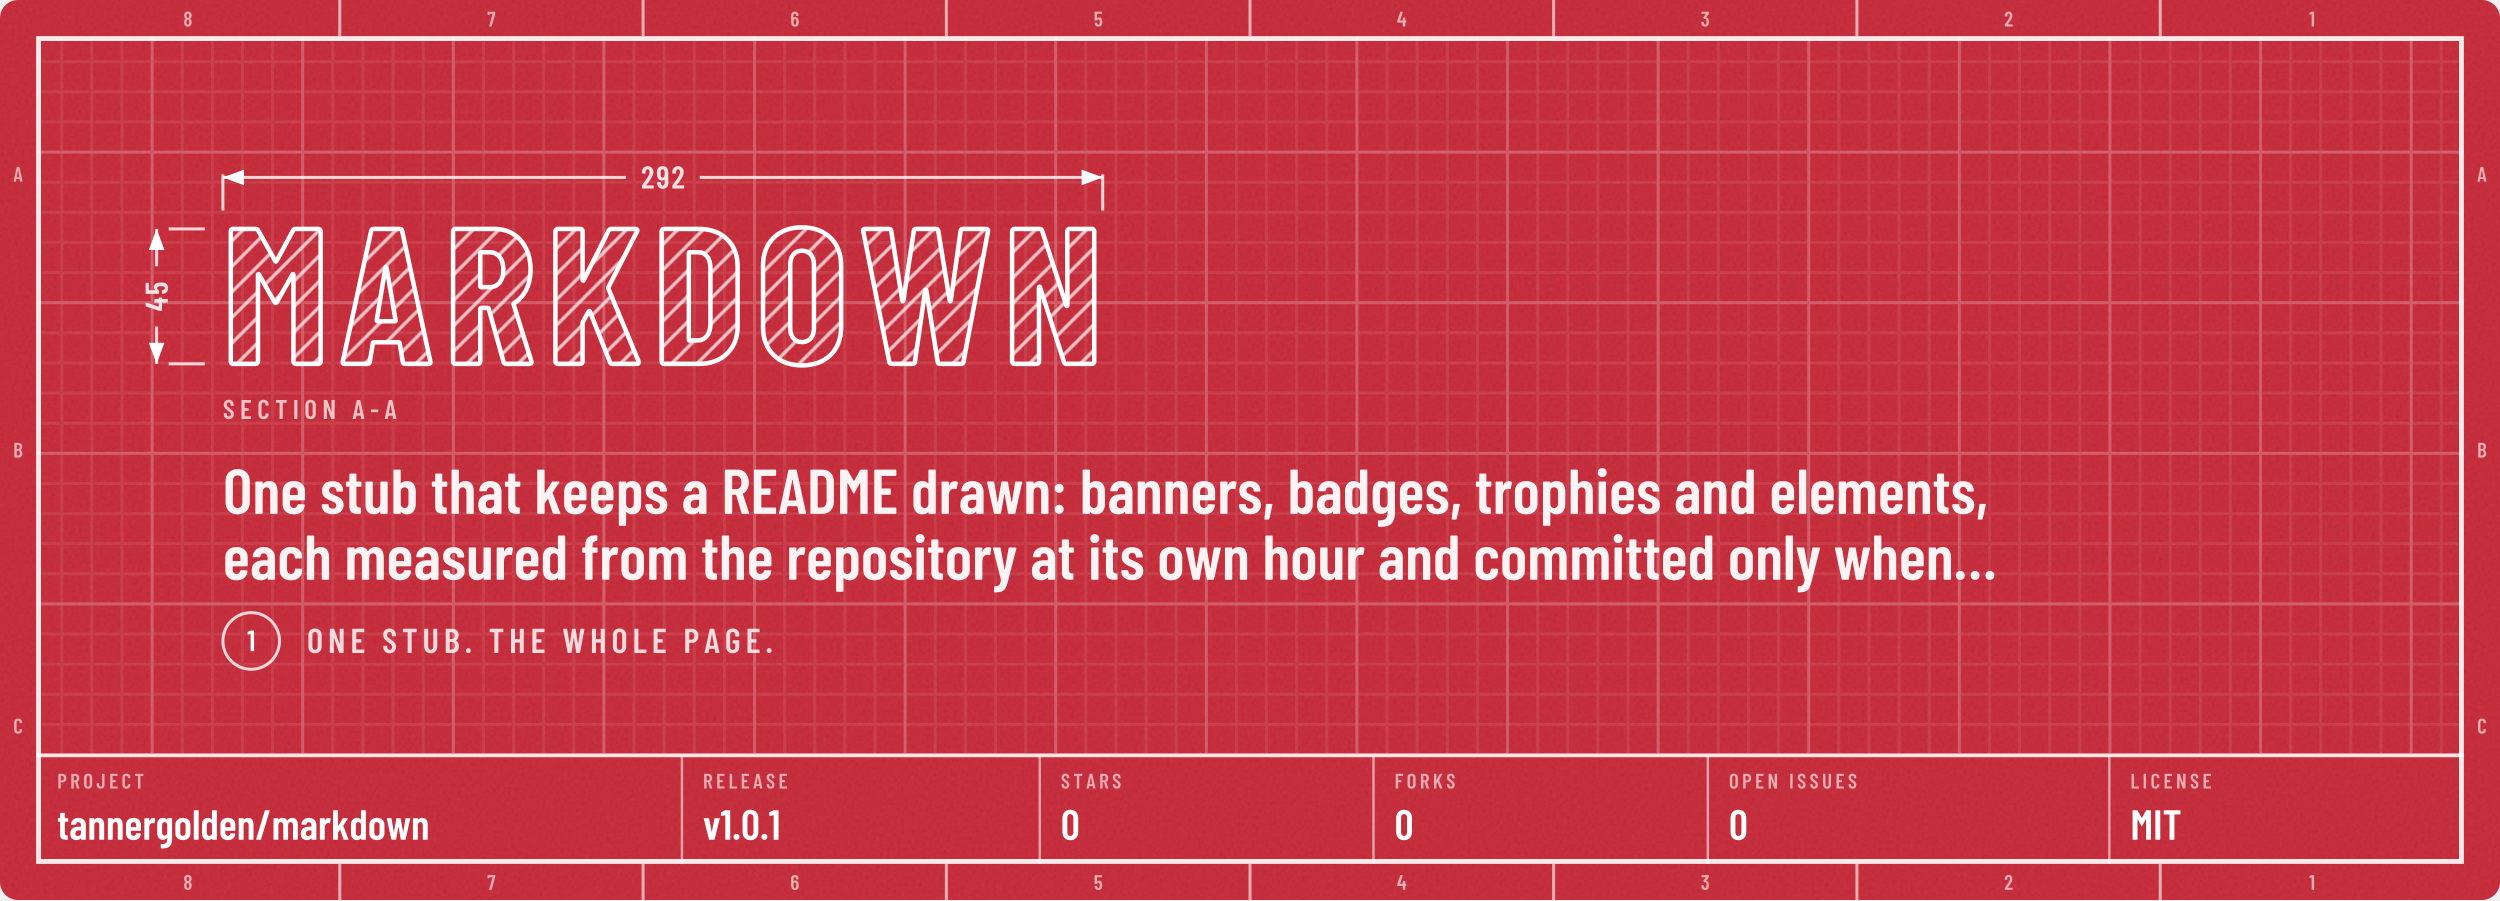
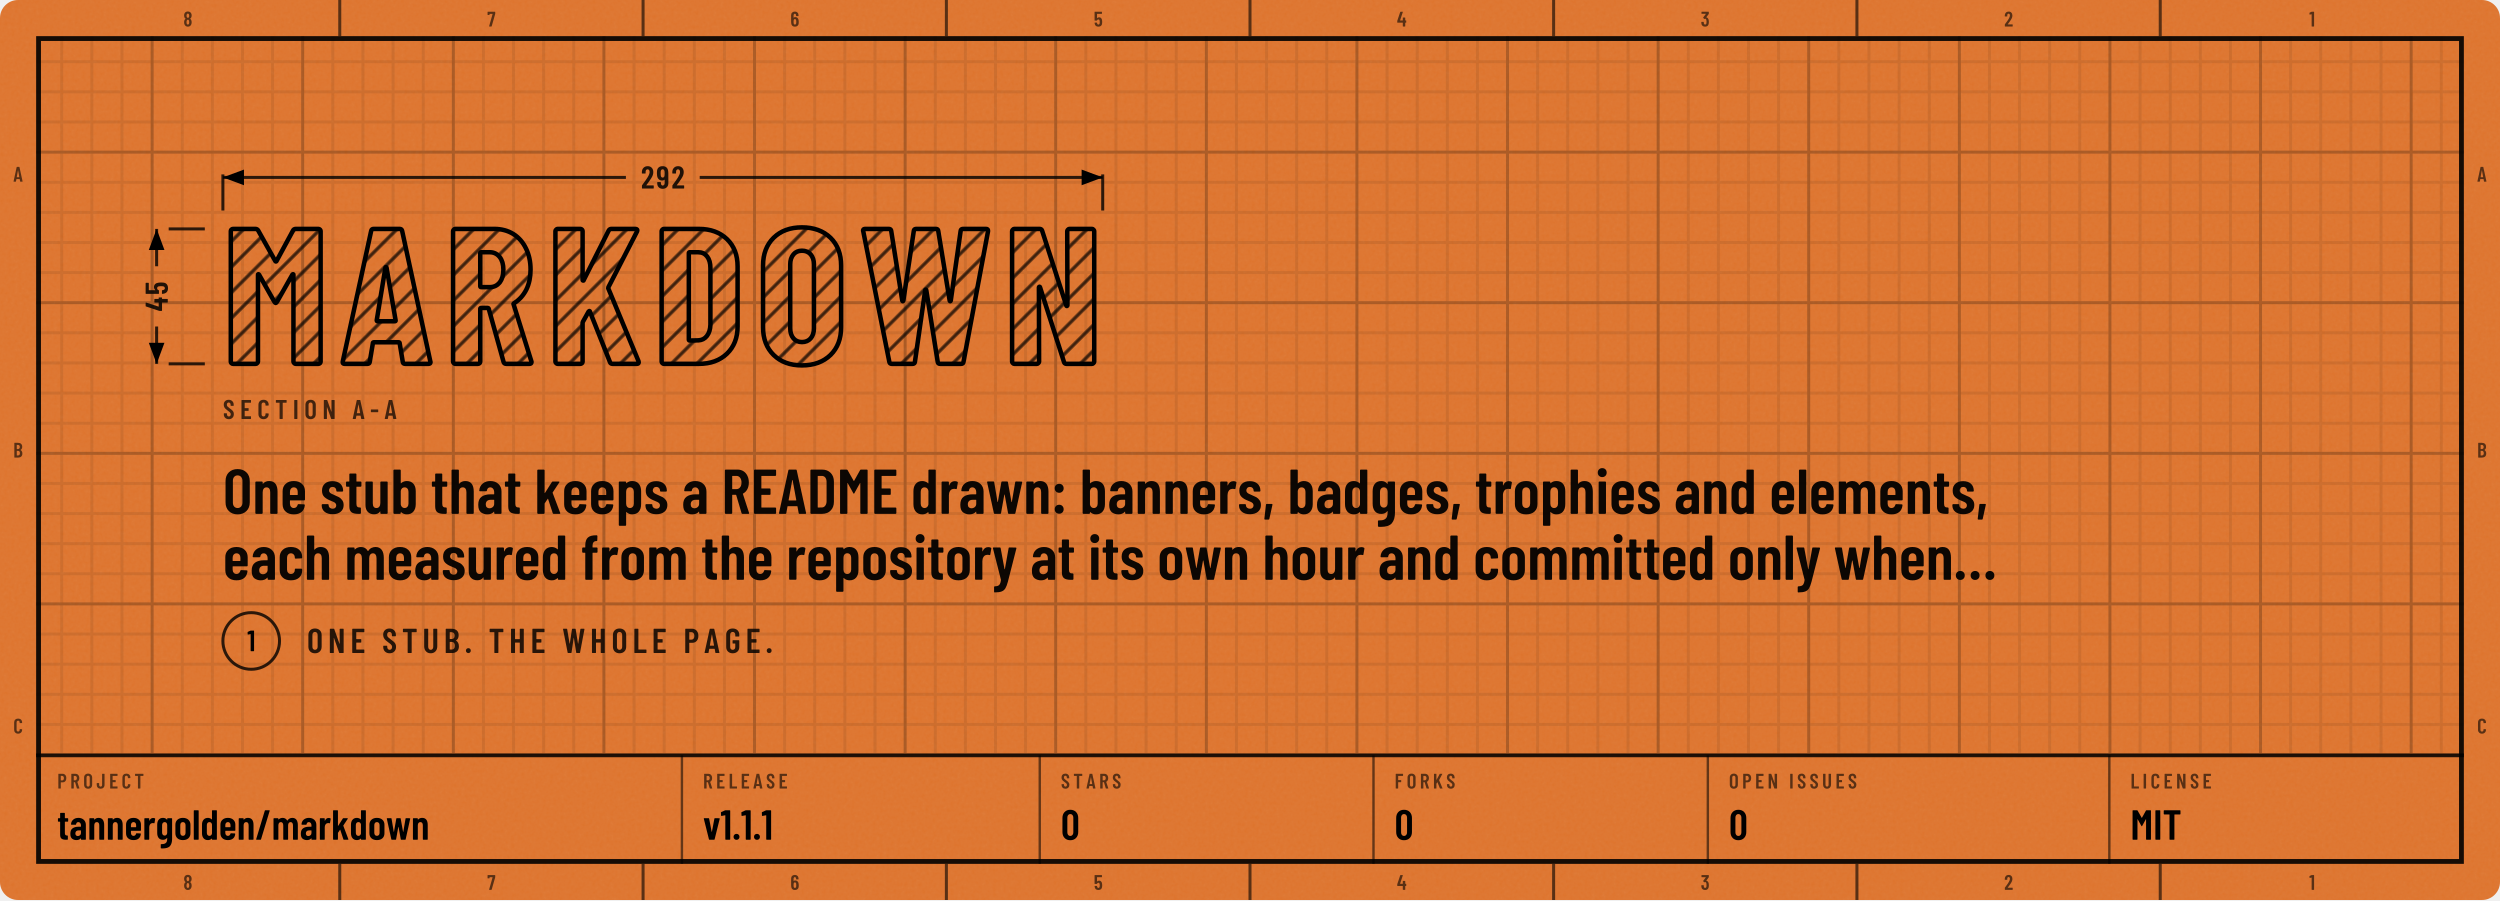
<svg xmlns="http://www.w3.org/2000/svg" width="830" height="299" viewBox="0 0 830 299" role="img" aria-labelledby="t d">
  <defs>
    <g id="kt1" transform="translate(74 120.8) scale(0.064 -0.064)">
      <use href="#n77" x="0" />
      <use href="#n65" x="608" />
      <use href="#n82" x="1150" />
      <use href="#n75" x="1681" />
      <use href="#n68" x="2232" />
      <use href="#n79" x="2768" />
      <use href="#n87" x="3301" />
      <use href="#n78" x="4050" />
    </g>
    <mask id="km2" maskUnits="userSpaceOnUse" x="70" y="70.9" width="300.1" height="65.9">
      <use href="#kt1" fill="#FFFFFF" />
    </mask>
    <pattern id="kp3" width="6" height="6" patternUnits="userSpaceOnUse" patternTransform="rotate(45)">
-       <path d="M3 0V6" stroke="#FFFFFF" stroke-opacity="0.7" stroke-width="1.1" />
+       <path d="M3 0V6" stroke="#000000" stroke-opacity="0.7" stroke-width="1.1" />
    </pattern>
    <clipPath id="kc4">
      <rect x="0" y="0" width="830" height="298.8" rx="6" />
    </clipPath>
    <filter id="kn5" x="0" y="0" width="100%" height="100%">
      <feTurbulence type="fractalNoise" baseFrequency=".85" numOctaves="2" stitchTiles="stitch" />
      <feColorMatrix values="0 0 0 0 1 0 0 0 0 1 0 0 0 0 1 0 0 0 0.06 0" />
    </filter>
    <pattern id="kp6" width="10" height="10" patternUnits="userSpaceOnUse">
-       <path d="M10 .5H.5V10" fill="none" stroke="#FFFFFF" stroke-opacity="0.075" />
+       <path d="M10 .5H.5V10" fill="none" stroke="#000000" stroke-opacity="0.075" />
    </pattern>
    <pattern id="kp7" width="50" height="50" patternUnits="userSpaceOnUse">
-       <path d="M50 .5H.5V50" fill="none" stroke="#FFFFFF" stroke-opacity="0.16" />
+       <path d="M50 .5H.5V50" fill="none" stroke="#000000" stroke-opacity="0.16" />
    </pattern>
    <clipPath id="kc8">
      <path clip-rule="evenodd" d="M12 12h806v274.8h-806zM12 250.8h806v36h-806z" />
    </clipPath>
    <path id="m44" d="M33 -78 59 146Q60 157 71 157H151Q164 157 161 144L112 -80Q110 -91 99 -91H45Q39 -91 36 -88Q32 -84 33 -78Z" />
    <path id="m45" d="M27 263V339Q27 344 30 348Q34 351 39 351H286Q291 351 294 348Q298 344 298 339V263Q298 258 294 254Q291 251 286 251H39Q34 251 30 254Q27 258 27 263Z" />
    <path id="m46" d="M35 69Q35 100 55 120Q75 140 106 140Q137 140 156 120Q176 100 176 69Q176 38 156 18Q136 -2 106 -2Q75 -2 55 18Q35 38 35 69Z" />
    <path id="m47" d="M21 14 226 690Q229 700 239 700H331Q337 700 340 696Q343 692 341 686L136 10Q133 0 123 0H31Q25 0 22 4Q19 8 21 14Z" />
    <path id="m48" d="M38 183V517Q38 604 89 658Q140 711 224 711Q309 711 360 658Q412 604 412 517V183Q412 96 360 42Q309 -11 224 -11Q140 -11 89 42Q38 96 38 183ZM296 176V524Q296 563 276 586Q257 610 224 610Q192 610 173 586Q154 563 154 524V176Q154 137 173 114Q192 90 224 90Q257 90 276 114Q296 137 296 176Z" />
    <path id="m49" d="M122 700H218Q223 700 226 696Q230 693 230 688V12Q230 7 226 4Q223 0 218 0H126Q121 0 118 4Q114 7 114 12V576Q114 578 112 580Q111 582 109 581L27 565H24Q13 565 13 576L10 643Q10 653 18 657L107 697Q114 700 122 700Z" />
    <path id="m50" d="M173 100H392Q397 100 400 96Q404 93 404 88V12Q404 7 400 4Q397 0 392 0H43Q38 0 34 4Q31 7 31 12V92Q31 101 36 107L75 160Q114 212 152 266Q189 320 215 363Q273 459 273 522Q273 562 256 585Q238 608 209 608Q180 608 163 586Q146 563 147 526V487Q147 482 144 478Q140 475 135 475H41Q36 475 32 478Q29 482 29 487V530Q33 610 84 659Q134 708 214 708Q293 708 342 656Q390 605 390 521Q390 471 373 422Q356 373 319 317Q294 277 260 229Q225 181 214 166Q184 126 170 106Q168 104 169 102Q170 100 173 100Z" />
    <path id="m51" d="M387 218Q387 169 380 134Q368 66 326 29Q283 -8 210 -8Q134 -8 86 32Q38 73 32 143Q30 165 28 207Q28 219 40 219H132Q144 219 144 207Q146 173 148 156Q153 125 169 108Q185 92 210 92Q234 92 250 108Q266 123 271 152Q276 182 276 230Q276 281 269 315Q263 341 248 355Q233 369 210 369Q195 369 183 360Q177 356 174 356Q172 356 166 360L119 408Q115 412 115 417Q115 421 118 425L243 595Q245 597 244 599Q242 601 239 601H49Q44 601 40 604Q37 608 37 613V688Q37 693 40 696Q44 700 49 700H373Q378 700 382 696Q385 693 385 688V609Q385 602 380 594L266 438Q262 432 268 431Q309 426 338 392Q368 358 378 307Q387 267 387 218Z" />
    <path id="m52" d="M443 275V194Q443 189 440 186Q436 182 431 182H401Q396 182 396 177V12Q396 7 392 4Q389 0 384 0H292Q287 0 284 4Q280 7 280 12V177Q280 182 275 182H29Q24 182 20 186Q17 189 17 194V259Q17 268 19 274L158 690Q161 700 171 700H271Q277 700 280 696Q283 693 281 686L153 293Q152 287 157 287H275Q280 287 280 292V412Q280 417 284 420Q287 424 292 424H384Q389 424 392 420Q396 417 396 412V292Q396 287 401 287H431Q436 287 440 284Q443 280 443 275Z" />
    <path id="m53" d="M400 216Q400 175 396 146Q391 72 344 32Q297 -8 219 -8Q145 -8 99 30Q53 68 43 144L40 172Q40 184 52 184H144Q156 184 157 172Q157 166 159 154Q171 92 219 92Q244 92 260 108Q275 124 280 153Q284 178 284 217Q284 254 278 281Q273 307 258 322Q242 336 219 336Q171 336 157 290Q154 279 144 279H51Q46 279 42 282Q39 286 39 291V688Q39 693 42 696Q46 700 51 700H377Q382 700 386 696Q389 693 389 688V612Q389 607 386 604Q382 600 377 600H160Q155 600 155 595V400Q155 397 157 396Q159 396 161 398Q178 416 202 426Q227 437 254 437Q314 437 350 398Q387 360 394 290Q400 259 400 216Z" />
    <path id="m54" d="M401 216Q401 193 399 151Q394 75 346 34Q299 -8 221 -8Q147 -8 101 30Q55 69 46 144Q40 171 40 207L39 532Q39 613 88 660Q138 708 219 708Q295 708 343 660Q391 612 391 532V507Q391 502 388 498Q384 495 379 495H287Q282 495 278 498Q275 502 275 507V526Q275 560 258 582Q242 605 219 605Q191 605 174 583Q156 561 156 526V423Q156 420 158 419Q160 418 162 420Q191 447 234 447Q303 447 346 403Q389 359 396 286Q401 253 401 216ZM284 224Q284 250 279 295Q267 353 220 353Q196 353 180 338Q165 322 160 292Q156 257 156 224Q156 195 159 157Q164 125 180 108Q195 91 220 91Q245 91 260 109Q276 127 281 160Q284 196 284 224Z" />
    <path id="m55" d="M90 13 255 594Q257 600 251 600H116Q111 600 111 595V559Q111 554 108 550Q104 547 99 547H28Q23 547 20 550Q16 554 16 559L17 688Q17 693 20 696Q24 700 29 700H368Q373 700 376 696Q380 693 380 688V607Q380 603 378 593L211 10Q208 0 197 0H100Q87 0 90 13Z" />
    <path id="m56" d="M325 364Q358 345 375 306Q396 259 396 200Q396 147 380 107Q360 53 318 22Q275 -8 216 -8Q158 -8 116 22Q73 52 53 106Q38 148 38 200Q38 259 56 301Q71 341 109 363Q113 366 109 369Q76 390 58 427Q38 470 38 523Q38 581 58 620Q78 664 120 688Q161 712 216 712Q270 712 312 688Q353 665 374 621Q396 579 396 523Q396 471 376 429Q358 392 325 371Q319 367 325 364ZM159 559Q152 541 152 513Q152 483 162 456Q169 435 183 423Q197 411 216 411Q237 411 252 424Q266 436 273 459Q281 483 281 513Q281 547 271 568Q264 589 250 600Q236 612 216 612Q198 612 184 602Q171 591 164 573ZM281 206Q281 244 272 271Q266 295 252 308Q237 322 216 322Q195 322 180 308Q166 294 160 268Q152 242 152 208Q152 177 158 151Q163 123 178 108Q194 92 216 92Q239 92 255 108Q271 124 276 153Q281 180 281 206Z" />
    <path id="m57" d="M384 168Q384 87 334 40Q285 -8 204 -8Q128 -8 80 40Q32 88 32 168V193Q32 198 36 202Q39 205 44 205H136Q141 205 144 202Q148 198 148 193V174Q148 140 164 118Q181 95 204 95Q232 95 250 117Q267 139 267 174V276Q267 279 265 280Q263 281 261 279Q232 253 189 253Q120 253 77 297Q34 341 27 414Q22 447 22 484Q22 518 25 549Q29 625 76 666Q124 708 203 708Q276 708 322 670Q368 631 378 556Q383 526 383 493ZM267 476Q267 506 264 543Q253 609 204 609Q179 609 163 591Q147 573 142 540Q140 516 140 476Q140 439 145 405Q150 377 166 362Q181 347 204 347Q228 347 244 362Q259 378 263 408Q267 443 267 476Z" />
    <path id="m58" d="M57 404Q57 435 77 455Q97 475 128 475Q159 475 178 455Q198 435 198 404Q198 373 178 353Q158 333 128 333Q97 333 77 353Q57 373 57 404ZM57 73Q57 104 77 124Q97 144 128 144Q159 144 178 124Q198 104 198 73Q198 42 178 22Q158 2 128 2Q97 2 77 22Q57 42 57 73Z" />
    <path id="m65" d="M325 11 306 116Q306 121 300 121H154Q148 121 148 116L129 11Q128 0 116 0H25Q11 0 14 13L162 689Q164 700 175 700H281Q292 700 294 689L442 13V9Q442 0 431 0H338Q326 0 325 11ZM171 212H282Q288 212 287 217L229 533Q228 536 226 536Q224 536 223 533L166 217Q165 212 171 212Z" />
    <path id="m66" d="M242 0H66Q61 0 58 4Q54 7 54 12V688Q54 693 58 696Q61 700 66 700H224Q319 700 373 652Q427 604 427 512Q427 409 354 365Q349 362 352 359Q391 334 413 292Q435 250 435 192Q435 100 382 50Q328 0 242 0ZM170 595V409Q170 404 175 404H226Q267 404 290 429Q313 454 313 500Q313 548 290 574Q267 600 226 600H175Q170 600 170 595ZM319 208Q319 260 296 290Q273 319 233 319H175Q170 319 170 314V106Q170 101 175 101H233Q273 101 296 129Q319 157 319 208Z" />
    <path id="m67" d="M42 180V521Q42 607 94 658Q145 708 230 708Q316 708 368 658Q420 607 420 521V509Q420 504 416 500Q413 496 408 496L315 492Q303 492 303 504V529Q303 564 283 586Q263 608 230 608Q198 608 178 586Q158 564 158 529V171Q158 136 178 114Q198 92 230 92Q263 92 283 114Q303 136 303 171V196Q303 201 306 204Q310 208 315 208L408 204Q413 204 416 200Q420 197 420 192V180Q420 95 368 44Q316 -8 230 -8Q145 -8 94 44Q42 95 42 180Z" />
    <path id="m68" d="M54 12V688Q54 693 58 696Q61 700 66 700H237Q323 700 374 648Q426 596 426 509V191Q426 104 374 52Q323 0 237 0H66Q61 0 58 4Q54 7 54 12ZM175 100 235 101Q268 101 288 128Q309 154 310 198V502Q310 547 290 574Q269 600 234 600H175Q170 600 170 595V105Q170 100 175 100Z" />
    <path id="m69" d="M391 600H175Q170 600 170 595V406Q170 401 175 401H303Q308 401 312 398Q315 394 315 389V312Q315 307 312 304Q308 300 303 300H175Q170 300 170 295V105Q170 100 175 100H391Q396 100 400 96Q403 93 403 88V12Q403 7 400 4Q396 0 391 0H66Q61 0 58 4Q54 7 54 12V688Q54 693 58 696Q61 700 66 700H391Q396 700 400 696Q403 693 403 688V612Q403 607 400 604Q396 600 391 600Z" />
    <path id="m70" d="M390 600H175Q170 600 170 595V406Q170 401 175 401H302Q307 401 310 398Q314 394 314 389V312Q314 307 310 304Q307 300 302 300H175Q170 300 170 295V12Q170 7 166 4Q163 0 158 0H66Q61 0 58 4Q54 7 54 12V688Q54 693 58 696Q61 700 66 700H390Q395 700 398 696Q402 693 402 688V612Q402 607 398 604Q395 600 390 600Z" />
    <path id="m71" d="M42 173V527Q42 609 94 658Q145 708 230 708Q315 708 368 658Q420 609 420 526V487Q420 482 416 478Q413 475 408 475H316Q311 475 308 478Q304 482 304 487V528Q304 564 284 586Q263 608 230 608Q197 608 177 586Q157 564 157 528V172Q157 136 177 114Q197 92 230 92Q263 92 284 114Q304 136 304 172V268Q304 273 299 273H238Q233 273 230 276Q226 280 226 285V358Q226 363 230 366Q233 370 238 370H408Q413 370 416 366Q420 363 420 358V173Q420 91 368 42Q315 -8 230 -8Q145 -8 94 42Q42 91 42 173Z" />
    <path id="m72" d="M319 700H411Q416 700 420 696Q423 693 423 688V12Q423 7 420 4Q416 0 411 0H319Q314 0 310 4Q307 7 307 12V295Q307 300 302 300H175Q170 300 170 295V12Q170 7 166 4Q163 0 158 0H66Q61 0 58 4Q54 7 54 12V688Q54 693 58 696Q61 700 66 700H158Q163 700 166 696Q170 693 170 688V406Q170 401 175 401H302Q307 401 307 406V688Q307 693 310 696Q314 700 319 700Z" />
    <path id="m73" d="M54 12V688Q54 693 58 696Q61 700 66 700H158Q163 700 166 696Q170 693 170 688V12Q170 7 166 4Q163 0 158 0H66Q61 0 58 4Q54 7 54 12Z" />
    <path id="m74" d="M17 173V247Q17 252 20 256Q24 259 29 259H121Q126 259 130 256Q133 252 133 247V171Q133 136 152 114Q171 92 202 92Q233 92 252 114Q272 136 272 171V688Q272 693 276 696Q279 700 284 700H376Q381 700 384 696Q388 693 388 688V173Q388 91 336 42Q285 -8 202 -8Q119 -8 68 42Q17 91 17 173Z" />
    <path id="m75" d="M54 12V688Q54 693 58 696Q61 700 66 700H158Q163 700 166 696Q170 693 170 688V412Q170 408 172 408Q174 407 176 410L326 691Q331 700 341 700H440Q447 700 449 696Q451 692 448 686L298 405Q297 401 297 399L459 14Q460 12 460 8Q460 0 450 0H351Q340 0 337 9L219 298Q218 301 216 300Q214 300 212 298L172 231Q170 227 170 225V12Q170 7 166 4Q163 0 158 0H66Q61 0 58 4Q54 7 54 12Z" />
    <path id="m76" d="M54 12V688Q54 693 58 696Q61 700 66 700H158Q163 700 166 696Q170 693 170 688V105Q170 100 175 100H391Q396 100 400 96Q403 93 403 88V12Q403 7 400 4Q396 0 391 0H66Q61 0 58 4Q54 7 54 12Z" />
    <path id="m77" d="M383 700H475Q480 700 484 696Q487 693 487 688V12Q487 7 484 4Q480 0 475 0H383Q378 0 374 4Q371 7 371 12V484Q371 488 369 488Q367 488 365 485L278 327Q273 319 269 319Q265 319 260 327L173 485Q171 488 169 488Q167 488 167 484V12Q167 7 164 4Q160 0 155 0H63Q58 0 54 4Q51 7 51 12V688Q51 693 54 696Q58 700 63 700H155Q165 700 170 692L267 521Q270 517 273 521L368 692Q373 700 383 700Z" />
    <path id="m78" d="M350 700H441Q446 700 450 696Q453 693 453 688V12Q453 7 450 4Q446 0 441 0H336Q326 0 323 10L174 434Q173 437 170 436Q168 436 168 433L169 12Q169 7 166 4Q162 0 157 0H66Q61 0 58 4Q54 7 54 12V688Q54 693 58 696Q61 700 66 700H169Q179 700 182 690L332 269Q333 266 336 266Q338 267 338 270V688Q338 693 342 696Q345 700 350 700Z" />
    <path id="m79" d="M42 182V518Q42 604 94 656Q147 708 233 708Q319 708 372 656Q425 604 425 518V182Q425 96 372 44Q319 -8 233 -8Q147 -8 94 44Q42 96 42 182ZM309 177V523Q309 561 288 584Q267 608 233 608Q199 608 178 584Q158 561 158 523V177Q158 139 178 116Q199 92 233 92Q267 92 288 116Q309 139 309 177Z" />
    <path id="m80" d="M432 495Q432 405 384 350Q337 295 259 295H174Q169 295 169 290V12Q169 7 166 4Q162 0 157 0H65Q60 0 56 4Q53 7 53 12V689Q53 694 56 698Q60 701 65 701H253Q306 701 346 675Q387 649 410 602Q432 555 432 495ZM316 492Q316 542 294 572Q271 601 234 601H174Q169 601 169 596V391Q169 386 174 386H234Q271 386 294 414Q316 443 316 492Z" />
    <path id="m82" d="M318 10 233 297Q231 301 228 301H175Q170 301 170 296V12Q170 7 166 4Q163 0 158 0H66Q61 0 58 4Q54 7 54 12V688Q54 693 58 696Q61 700 66 700H254Q307 700 348 674Q388 649 410 602Q433 556 433 496Q433 434 409 389Q385 344 342 321Q338 320 339 315L437 14Q438 12 438 9Q438 0 427 0H331Q321 0 318 10ZM170 595V396Q170 391 175 391H236Q272 391 294 419Q317 447 317 495Q317 543 294 572Q272 600 236 600H175Q170 600 170 595Z" />
    <path id="m83" d="M34 173V199Q34 204 38 208Q41 211 46 211H137Q142 211 146 208Q149 204 149 199V179Q149 140 168 116Q188 92 219 92Q250 92 270 114Q290 137 290 174Q290 200 279 219Q268 238 248 255Q228 272 184 304Q134 340 104 368Q73 396 52 436Q32 475 32 527Q32 610 82 659Q132 708 214 708Q297 708 348 656Q399 605 399 520V496Q399 491 396 488Q392 484 387 484H297Q292 484 288 488Q285 491 285 496V522Q285 561 266 584Q246 608 214 608Q184 608 165 586Q146 565 146 527Q146 491 166 466Q187 441 247 397Q308 352 339 324Q370 295 387 261Q404 227 404 180Q404 95 353 44Q302 -8 219 -8Q136 -8 85 42Q34 92 34 173Z" />
    <path id="m84" d="M425 688V612Q425 607 422 604Q418 600 413 600H286Q281 600 281 595V12Q281 7 278 4Q274 0 269 0H177Q172 0 168 4Q165 7 165 12V595Q165 600 160 600H40Q35 600 32 604Q28 607 28 612V688Q28 693 32 696Q35 700 40 700H413Q418 700 422 696Q425 693 425 688Z" />
    <path id="m85" d="M50 194V688Q50 693 54 696Q57 700 62 700H154Q159 700 162 696Q166 693 166 688V182Q166 142 186 117Q206 92 239 92Q272 92 292 117Q312 142 312 182V688Q312 693 316 696Q319 700 324 700H416Q421 700 424 696Q428 693 428 688V194Q428 103 376 48Q324 -8 239 -8Q153 -8 102 48Q50 103 50 194Z" />
    <path id="m87" d="M157 11 24 687 23 691Q23 700 34 700H130Q142 700 143 689L213 272Q214 269 216 269Q218 269 219 272L282 689Q283 700 295 700H375Q387 700 388 689L456 272Q457 269 459 269Q461 269 462 272L525 689Q526 700 538 700H631Q644 700 642 687L515 11Q514 0 502 0H417Q405 0 404 11L337 436Q336 440 334 440Q332 440 331 436L269 11Q268 0 256 0H170Q158 0 157 11Z" />
    <path id="m97" d="M397 352V12Q397 7 394 4Q390 0 385 0H293Q288 0 284 4Q281 7 281 12V31Q281 34 279 35Q277 36 275 33Q240 -8 173 -8Q116 -8 72 24Q29 57 29 143Q29 233 82 271Q134 309 224 309H276Q281 309 281 314V340Q281 376 263 398Q245 419 218 419Q197 419 183 406Q169 392 166 369Q165 357 153 357H56Q44 357 45 369Q50 437 98 478Q147 519 220 519Q299 519 348 473Q397 427 397 352ZM281 160V217Q281 222 276 222H224Q190 222 169 204Q148 185 148 150Q148 119 164 104Q180 88 205 88Q235 88 258 107Q281 126 281 160Z" />
    <path id="m98" d="M399 357V154Q399 80 362 36Q325 -8 258 -8Q204 -8 168 27Q166 29 164 28Q162 27 162 24V12Q162 7 158 4Q155 0 150 0H58Q53 0 50 4Q46 7 46 12V688Q46 693 50 696Q53 700 58 700H150Q155 700 158 696Q162 693 162 688V486Q162 483 164 482Q167 482 170 486Q189 503 212 511Q236 519 258 519Q324 519 362 476Q399 433 399 357ZM222 419Q198 419 182 404Q166 388 162 362V149Q166 123 182 108Q198 92 222 92Q250 92 267 112Q284 131 284 163V348Q284 380 267 400Q250 419 222 419Z" />
    <path id="m99" d="M38 155V357Q38 430 86 474Q133 519 215 519Q297 519 345 476Q393 432 393 365V351Q393 346 390 342Q386 339 381 339L289 335Q277 335 277 347V357Q277 382 260 400Q242 419 215 419Q188 419 171 399Q154 379 154 348V163Q154 132 171 112Q188 92 215 92Q242 92 260 110Q277 129 277 155V165Q277 170 280 174Q284 177 289 177L381 176Q386 176 390 172Q393 169 393 164V146Q393 77 345 34Q297 -8 215 -8Q133 -8 86 36Q38 80 38 155Z" />
    <path id="m100" d="M287 700H379Q384 700 388 696Q391 693 391 688V12Q391 7 388 4Q384 0 379 0H287Q282 0 278 4Q275 7 275 12V24Q275 27 273 28Q271 29 269 27Q233 -8 179 -8Q112 -8 75 36Q38 80 38 154V357Q38 433 76 476Q113 519 179 519Q202 519 226 510Q250 502 269 483Q271 481 273 482Q275 483 275 486V688Q275 693 278 696Q282 700 287 700ZM275 149V362Q271 388 255 404Q239 419 215 419Q187 419 170 400Q153 380 153 348V163Q153 131 170 112Q187 92 215 92Q239 92 255 108Q271 123 275 149Z" />
    <path id="m101" d="M380 213H159Q154 213 154 208V163Q154 132 171 112Q188 92 215 92Q238 92 254 106Q271 121 276 144Q279 154 289 154L378 150Q383 150 386 146Q390 143 389 137Q382 67 338 30Q294 -8 215 -8Q133 -8 86 36Q38 79 38 154V357Q38 430 86 474Q133 519 215 519Q297 519 344 474Q392 430 392 357V225Q392 220 388 216Q385 213 380 213ZM154 348V303Q154 298 159 298H272Q277 298 277 303V348Q277 380 260 400Q243 419 215 419Q188 419 171 399Q154 379 154 348Z" />
    <path id="m102" d="M265 499V440Q265 435 262 432Q258 428 253 428H191Q186 428 186 423V12Q186 7 182 4Q179 0 174 0H83Q78 0 74 4Q71 7 71 12V423Q71 428 66 428H34Q29 428 26 432Q22 435 22 440V499Q22 504 26 508Q29 511 34 511H66Q71 511 71 516V541Q71 631 112 668Q153 705 243 704H251Q256 704 260 700Q263 697 263 692L261 624Q261 619 258 616Q254 612 249 612H244Q214 611 200 592Q186 574 186 536V516Q186 511 191 511H253Q258 511 262 508Q265 504 265 499Z" />
    <path id="m103" d="M287 511H379Q384 511 388 508Q391 504 391 499V19Q391 -89 342 -148Q293 -206 167 -206Q145 -206 134 -205Q122 -204 122 -192V-115Q122 -102 135 -104Q192 -105 222 -90Q253 -75 264 -46Q275 -17 275 30V41Q275 44 273 44Q271 45 269 42Q236 -1 175 -1Q108 -1 73 42Q38 86 38 161V357Q38 434 74 476Q109 519 175 519Q236 519 269 476Q271 473 273 474Q275 474 275 477V499Q275 504 278 508Q282 511 287 511ZM275 169V348Q275 380 258 400Q242 419 215 419Q188 419 171 399Q154 379 154 348V169Q154 138 171 118Q188 99 215 99Q242 99 258 118Q275 138 275 169Z" />
    <path id="m104" d="M397 352V12Q397 7 394 4Q390 0 385 0H293Q288 0 284 4Q281 7 281 12V343Q281 379 266 399Q251 419 223 419Q194 419 178 398Q162 377 162 340V12Q162 7 158 4Q155 0 150 0H58Q53 0 50 4Q46 7 46 12V688Q46 693 50 696Q53 700 58 700H150Q155 700 158 696Q162 693 162 688V479Q162 476 164 476Q167 475 170 479Q204 519 265 519Q330 519 364 476Q397 432 397 352Z" />
    <path id="m105" d="M36 652Q36 683 56 703Q76 723 107 723Q138 723 158 703Q177 683 177 652Q177 621 157 601Q137 581 107 581Q76 581 56 601Q36 621 36 652ZM50 12V499Q50 504 54 508Q57 511 62 511H154Q159 511 162 508Q166 504 166 499V12Q166 7 162 4Q159 0 154 0H62Q57 0 54 4Q50 7 50 12Z" />
    <path id="m107" d="M46 12V688Q46 693 50 696Q53 700 58 700H150Q155 700 158 696Q162 693 162 688V332Q162 328 164 328Q166 328 168 331L277 503Q281 511 291 511H387Q394 511 396 506Q398 502 394 496L290 339Q288 335 289 332L409 14Q410 12 410 9Q410 0 399 0H304Q294 0 291 10L217 236Q216 239 214 240Q212 240 211 237L164 167Q162 163 162 161V12Q162 7 158 4Q155 0 150 0H58Q53 0 50 4Q46 7 46 12Z" />
    <path id="m108" d="M42 12V688Q42 693 46 696Q49 700 54 700H146Q151 700 154 696Q158 693 158 688V12Q158 7 154 4Q151 0 146 0H54Q49 0 46 4Q42 7 42 12Z" />
    <path id="m109" d="M623 347V12Q623 7 620 4Q616 0 611 0H520Q515 0 512 4Q508 7 508 12V339Q508 377 493 398Q478 419 452 419Q424 419 408 398Q392 377 392 340V12Q392 7 388 4Q385 0 380 0H289Q284 0 280 4Q277 7 277 12V339Q277 377 262 398Q246 419 221 419Q193 419 177 398Q161 377 161 340V12Q161 7 158 4Q154 0 149 0H58Q53 0 50 4Q46 7 46 12V499Q46 504 50 508Q53 511 58 511H149Q154 511 158 508Q161 504 161 499V483Q161 480 163 479Q165 478 167 481Q187 501 212 510Q237 519 261 519Q335 519 370 456Q373 452 379 459Q399 491 430 505Q460 519 491 519Q556 519 590 474Q623 428 623 347Z" />
    <path id="m110" d="M397 352V12Q397 7 394 4Q390 0 385 0H293Q288 0 284 4Q281 7 281 12V343Q281 379 266 399Q251 419 223 419Q194 419 178 398Q162 377 162 340V12Q162 7 158 4Q155 0 150 0H58Q53 0 50 4Q46 7 46 12V499Q46 504 50 508Q53 511 58 511H150Q155 511 158 508Q162 504 162 499V479Q162 476 164 476Q167 475 170 479Q204 519 265 519Q330 519 364 476Q397 432 397 352Z" />
    <path id="m111" d="M38 155V356Q38 430 86 474Q134 519 216 519Q299 519 347 474Q395 430 395 356V155Q395 80 348 36Q300 -8 216 -8Q133 -8 86 36Q38 80 38 155ZM279 164V348Q279 379 262 399Q244 419 216 419Q188 419 171 400Q154 380 154 348V164Q154 132 171 112Q188 93 216 93Q244 93 262 112Q279 132 279 164Z" />
    <path id="m112" d="M403 357V155Q403 78 366 35Q329 -8 262 -8Q239 -8 215 0Q191 9 172 28Q170 30 168 29Q166 28 166 25V-177Q166 -182 162 -186Q159 -189 154 -189H62Q57 -189 54 -186Q50 -182 50 -177V499Q50 504 54 508Q57 511 62 511H154Q159 511 162 508Q166 504 166 499V487Q166 484 168 484Q171 483 174 487Q209 519 262 519Q329 519 366 476Q403 432 403 357ZM226 420Q199 420 182 400Q166 380 166 348V163Q166 131 182 112Q199 92 226 92Q254 92 271 112Q288 131 288 163V348Q288 380 271 400Q254 420 226 420Z" />
    <path id="m114" d="M297 507Q305 502 303 492L287 399Q286 387 273 392Q259 396 247 396Q235 396 225 393Q197 389 180 362Q162 334 162 296V13Q162 8 158 4Q155 1 150 1H58Q53 1 50 4Q46 8 46 13V499Q46 504 50 508Q53 511 58 511H150Q155 511 158 508Q162 504 162 499V453Q162 449 164 448Q166 448 167 452Q194 517 255 517Q282 517 297 507Z" />
    <path id="m115" d="M30 135V142Q30 147 34 150Q37 154 42 154H128Q133 154 136 150Q140 147 140 142V137Q140 113 158 97Q177 81 204 81Q230 81 245 96Q260 111 260 134Q260 154 247 168Q234 181 219 188Q204 195 165 211Q108 233 72 267Q35 301 35 368Q35 438 80 478Q124 517 200 517Q278 517 324 476Q369 434 369 364Q369 359 366 356Q362 352 357 352H273Q268 352 264 356Q261 359 261 364V370Q261 394 244 410Q228 426 203 426Q177 426 162 410Q146 393 146 370Q146 351 158 338Q170 325 185 318Q200 310 235 295Q277 278 306 262Q334 245 356 214Q377 184 377 139Q377 72 330 33Q283 -6 203 -6Q124 -6 77 32Q30 70 30 135Z" />
    <path id="m116" d="M248 429H186Q181 429 181 424V162Q181 127 194 114Q207 100 233 101H240Q245 101 248 98Q252 94 252 89V12Q252 7 248 4Q245 0 240 0H206Q138 0 104 25Q69 50 69 119V424Q69 429 64 429H29Q24 429 20 432Q17 436 17 441V499Q17 504 20 508Q24 511 29 511H64Q69 511 69 516V626Q69 631 72 634Q76 638 81 638H169Q174 638 178 634Q181 631 181 626V516Q181 511 186 511H248Q253 511 256 508Q260 504 260 499V441Q260 436 256 432Q253 429 248 429Z" />
    <path id="m117" d="M289 511H381Q386 511 390 508Q393 504 393 499V12Q393 7 390 4Q386 0 381 0H289Q284 0 280 4Q277 7 277 12V34Q277 37 275 38Q273 39 271 36Q242 -7 178 -7Q117 -7 80 30Q42 66 42 142V499Q42 504 46 508Q49 511 54 511H146Q151 511 154 508Q158 504 158 499V167Q158 92 216 92Q245 92 261 114Q277 135 277 172V499Q277 504 280 508Q284 511 289 511Z" />
    <path id="m118" d="M141 10 19 499V503Q19 512 30 512H132Q144 512 145 501L205 190Q206 187 208 187Q210 187 211 190L270 501Q271 512 283 512L385 510Q399 510 396 497L275 10Q272 0 261 0H155Q144 0 141 10Z" />
    <path id="m119" d="M126 11 19 499V503Q19 512 30 512H118Q130 512 131 501L183 190Q184 187 186 187Q188 187 189 190L244 501Q245 512 257 512H335Q347 512 348 501L404 189Q405 186 407 186Q409 186 410 189L463 501Q464 512 476 512L563 510Q576 510 573 497L466 11Q464 0 453 0H363Q351 0 350 11L297 303Q296 306 294 306Q292 306 291 303L239 11Q238 0 226 0H139Q128 0 126 11Z" />
    <path id="m121" d="M34 -187V-115Q34 -110 37 -106Q40 -103 44 -103Q77 -102 96 -94Q115 -87 126 -66Q138 -44 143 -3L142 3L16 499V503Q16 512 27 512H125Q137 512 138 501L199 170Q200 167 202 167Q204 167 205 170L264 501Q265 512 277 512L376 510Q390 510 387 497L253 -28Q234 -99 213 -134Q192 -169 154 -184Q116 -199 45 -199H40Q38 -199 36 -196Q34 -192 34 -187Z" />
    <path id="m8230" d="M35 69Q35 100 55 120Q75 140 106 140Q137 140 156 120Q176 100 176 69Q176 38 156 18Q136 -2 106 -2Q75 -2 55 18Q35 38 35 69ZM269 69Q269 100 289 120Q309 140 340 140Q371 140 390 120Q410 100 410 69Q410 38 390 18Q370 -2 340 -2Q309 -2 289 18Q269 38 269 69ZM503 69Q503 100 523 120Q543 140 574 140Q605 140 624 120Q644 100 644 69Q644 38 624 18Q604 -2 574 -2Q543 -2 523 18Q503 38 503 69Z" />
    <path id="n65" d="M325 11 309 107Q309 112 303 112H176Q170 112 170 107L154 11Q153 0 141 0H24Q11 0 14 13L161 689Q163 700 174 700H309Q320 700 322 689L468 13L469 9Q469 0 458 0H338Q326 0 325 11ZM194 221H284Q289 221 288 226L241 499Q240 502 238 502Q236 502 235 499L190 226Q190 221 194 221Z" />
    <path id="n68" d="M44 12V688Q44 693 48 696Q51 700 56 700H237Q328 700 383 647Q438 594 438 506V194Q438 106 383 53Q328 0 237 0H56Q51 0 48 4Q44 7 44 12ZM190 121 235 122Q262 123 279 145Q296 167 297 203V497Q297 535 280 557Q263 579 234 579H190Q185 579 185 574V126Q185 121 190 121Z" />
    <path id="n75" d="M44 12V688Q44 693 48 696Q51 700 56 700H173Q178 700 182 696Q185 693 185 688V436Q185 432 188 432Q190 431 191 435L320 691Q325 700 334 700H458Q465 700 468 696Q470 693 467 686L319 398Q318 394 318 392L475 14Q476 12 476 8Q476 0 466 0H341Q330 0 327 9L223 271Q222 274 220 274Q218 273 216 271L187 219Q185 215 185 213V12Q185 7 182 4Q178 0 173 0H56Q51 0 48 4Q44 7 44 12Z" />
    <path id="n77" d="M379 700H495Q500 700 504 696Q507 693 507 688V12Q507 7 504 4Q500 0 495 0H378Q373 0 370 4Q366 7 366 12V461Q366 465 364 465Q362 465 360 462L282 324Q277 316 274 316Q271 316 266 324L188 462Q186 465 184 465Q182 465 182 461V12Q182 7 178 4Q175 0 170 0H53Q48 0 44 4Q41 7 41 12V688Q41 693 44 696Q48 700 53 700H168Q178 700 183 692L272 533Q275 529 278 533L364 692Q368 700 379 700Z" />
    <path id="n78" d="M342 700H458Q463 700 466 696Q470 693 470 688V12Q470 7 466 4Q463 0 458 0H326Q316 0 313 10L189 397Q188 400 186 400Q183 399 183 396L184 12Q184 7 180 4Q177 0 172 0H56Q51 0 48 4Q44 7 44 12V688Q44 693 48 696Q51 700 56 700H187Q197 700 200 690L325 303Q326 300 328 300Q331 301 331 304L330 688Q330 693 334 696Q337 700 342 700Z" />
    <path id="n79" d="M34 190V510Q34 600 89 654Q144 708 236 708Q328 708 384 654Q439 600 439 510V190Q439 100 384 46Q328 -8 236 -8Q144 -8 89 46Q34 100 34 190ZM298 184V516Q298 548 281 568Q264 587 236 587Q208 587 192 568Q175 548 175 516V184Q175 152 192 132Q208 113 236 113Q264 113 281 132Q298 152 298 184Z" />
    <path id="n82" d="M306 10 229 286Q227 290 224 290H190Q185 290 185 285V12Q185 7 182 4Q178 0 173 0H56Q51 0 48 4Q44 7 44 12V688Q44 693 48 696Q51 700 56 700H258Q313 700 356 674Q399 647 422 599Q446 551 446 489Q446 430 424 385Q401 340 361 315Q359 314 358 312Q357 311 358 309L450 14L451 10Q451 0 440 0H320Q309 0 306 10ZM185 574V403Q185 398 190 398H235Q266 398 286 422Q305 447 305 488Q305 530 286 554Q266 579 235 579H190Q185 579 185 574Z" />
    <path id="n87" d="M156 11 21 687 20 691Q20 700 31 700H153Q165 700 166 689L223 329Q224 325 226 325Q228 325 229 329L283 689Q284 700 296 700H397Q409 700 410 689L469 329Q470 325 472 325Q474 325 475 329L526 689Q527 700 539 700H657Q670 700 668 687L541 11Q540 0 528 0H420Q408 0 407 11L348 381Q347 385 345 385Q343 385 342 381L289 11Q288 0 276 0H169Q158 0 156 11Z" />
  </defs>
-   <rect y="0" width="830" height="298.8" rx="6" fill="#C32837" />
+   <rect y="0" width="830" height="298.8" rx="6" fill="#DD732C" />
  <rect y="0" width="830" height="298.8" clip-path="url(#kc4)" filter="url(#kn5)" />
  <g clip-path="url(#kc8)">
    <rect y="0" width="830" height="298.8" fill="url(#kp6)" />
    <rect y="0" width="830" height="298.8" fill="url(#kp7)" />
  </g>
-   <rect x="12.8" y="12.8" width="804.4" height="273.2" fill="none" stroke="#FFFFFF" stroke-opacity="0.9" stroke-width="1.6" />
-   <path d="M112.8 0V12M112.8 286.8V298.8M213.5 0V12M213.5 286.8V298.8M314.2 0V12M314.2 286.8V298.8M415 0V12M415 286.8V298.8M515.8 0V12M515.8 286.8V298.8M616.5 0V12M616.5 286.8V298.8M717.2 0V12M717.2 286.8V298.8" stroke="#FFFFFF" stroke-opacity="0.6" />
-   <g transform="scale(0.007 -0.007)" fill="#FFFFFF" fill-opacity="0.6">
+   <rect x="12.8" y="12.8" width="804.4" height="273.2" fill="none" stroke="#000000" stroke-opacity="0.9" stroke-width="1.6" />
+   <path d="M112.8 0V12M112.8 286.8V298.8M213.5 0V12M213.5 286.8V298.8M314.2 0V12M314.2 286.8V298.8M415 0V12M415 286.8V298.8M515.8 0V12M515.8 286.8V298.8M616.5 0V12M616.5 286.8V298.8M717.2 0V12M717.2 286.8V298.8" stroke="#000000" stroke-opacity="0.6" />
+   <g transform="scale(0.007 -0.007)" fill="#000000" fill-opacity="0.6">
    <use href="#m56" x="8694" y="-1257" />
    <use href="#m56" x="8694" y="-42204" />
    <use href="#m55" x="23108" y="-1257" />
    <use href="#m55" x="23108" y="-42204" />
    <use href="#m54" x="37482" y="-1257" />
    <use href="#m54" x="37482" y="-42204" />
    <use href="#m53" x="51875" y="-1257" />
    <use href="#m53" x="51875" y="-42204" />
    <use href="#m52" x="66253" y="-1257" />
    <use href="#m52" x="66253" y="-42204" />
    <use href="#m51" x="80662" y="-1257" />
    <use href="#m51" x="80662" y="-42204" />
    <use href="#m50" x="95055" y="-1257" />
    <use href="#m50" x="95055" y="-42204" />
    <use href="#m49" x="109524" y="-1257" />
    <use href="#m49" x="109524" y="-42204" />
    <use href="#m65" x="629" y="-8615" />
    <use href="#m65" x="117486" y="-8615" />
    <use href="#m66" x="626" y="-21702" />
    <use href="#m66" x="117483" y="-21702" />
    <use href="#m67" x="629" y="-34789" />
    <use href="#m67" x="117486" y="-34789" />
  </g>
-   <path d="M74 69.9V53.9" stroke="#FFFFFF" stroke-opacity="0.8" stroke-dasharray="12 12" stroke-dashoffset="0">
+   <path d="M74 69.9V53.9" stroke="#000000" stroke-opacity="0.8" stroke-dasharray="12 12" stroke-dashoffset="0">
    <animate attributeName="stroke-dashoffset" values="12;12;0" keyTimes="0;.25;1" dur="1.4s" calcMode="spline" keySplines="0 0 1 1;.3 0 .2 1" fill="freeze" />
  </path>
-   <path d="M366.1 69.9V53.9" stroke="#FFFFFF" stroke-opacity="0.8" stroke-dasharray="12 12" stroke-dashoffset="0">
+   <path d="M366.1 69.9V53.9" stroke="#000000" stroke-opacity="0.8" stroke-dasharray="12 12" stroke-dashoffset="0">
    <animate attributeName="stroke-dashoffset" values="12;12;0" keyTimes="0;.25;1" dur="1.4s" calcMode="spline" keySplines="0 0 1 1;.3 0 .2 1" fill="freeze" />
  </path>
-   <path d="M74 58.9H207.8M232.3 58.9H366.1" stroke="#FFFFFF" stroke-opacity="0.8" stroke-dasharray="148 148" stroke-dashoffset="0">
+   <path d="M74 58.9H207.8M232.3 58.9H366.1" stroke="#000000" stroke-opacity="0.8" stroke-dasharray="148 148" stroke-dashoffset="0">
    <animate attributeName="stroke-dashoffset" values="148;148;0" keyTimes="0;.25;1" dur="1.4s" calcMode="spline" keySplines="0 0 1 1;.3 0 .2 1" fill="freeze" />
  </path>
-   <path d="M68 76H47" stroke="#FFFFFF" stroke-opacity="0.8" stroke-dasharray="12 12" stroke-dashoffset="0">
+   <path d="M68 76H47" stroke="#000000" stroke-opacity="0.8" stroke-dasharray="12 12" stroke-dashoffset="0">
    <animate attributeName="stroke-dashoffset" values="12;12;0" keyTimes="0;.25;1" dur="1.4s" calcMode="spline" keySplines="0 0 1 1;.3 0 .2 1" fill="freeze" />
  </path>
-   <path d="M68 120.8H47" stroke="#FFFFFF" stroke-opacity="0.8" stroke-dasharray="12 12" stroke-dashoffset="0">
+   <path d="M68 120.8H47" stroke="#000000" stroke-opacity="0.8" stroke-dasharray="12 12" stroke-dashoffset="0">
    <animate attributeName="stroke-dashoffset" values="12;12;0" keyTimes="0;.25;1" dur="1.4s" calcMode="spline" keySplines="0 0 1 1;.3 0 .2 1" fill="freeze" />
  </path>
-   <path d="M52 76V88.4M52 108.4V120.8" stroke="#FFFFFF" stroke-opacity="0.8" stroke-dasharray="24.4 24.4" stroke-dashoffset="0">
+   <path d="M52 76V88.4M52 108.4V120.8" stroke="#000000" stroke-opacity="0.8" stroke-dasharray="24.4 24.4" stroke-dashoffset="0">
    <animate attributeName="stroke-dashoffset" values="24.4;24.4;0" keyTimes="0;.25;1" dur="1.4s" calcMode="spline" keySplines="0 0 1 1;.3 0 .2 1" fill="freeze" />
  </path>
-   <circle cx="83.4" cy="212.8" r="9.4" fill="none" stroke="#FFFFFF" stroke-opacity="0.8" stroke-dasharray="61.3 61.3" stroke-dashoffset="0">
+   <circle cx="83.4" cy="212.8" r="9.4" fill="none" stroke="#000000" stroke-opacity="0.8" stroke-dasharray="61.3 61.3" stroke-dashoffset="0">
    <animate attributeName="stroke-dashoffset" values="61.3;61.3;0" keyTimes="0;.25;1" dur="1.4s" calcMode="spline" keySplines="0 0 1 1;.3 0 .2 1" fill="freeze" />
  </circle>
-   <path d="M12 250.8H818" stroke="#FFFFFF" stroke-opacity="0.85" stroke-width="1.2" stroke-dasharray="808 808" stroke-dashoffset="0">
+   <path d="M12 250.8H818" stroke="#000000" stroke-opacity="0.85" stroke-width="1.2" stroke-dasharray="808 808" stroke-dashoffset="0">
    <animate attributeName="stroke-dashoffset" values="808;808;0" keyTimes="0;.25;1" dur="1.4s" calcMode="spline" keySplines="0 0 1 1;.3 0 .2 1" fill="freeze" />
  </path>
  <rect x="70" y="70.9" width="300.1" height="65.9" fill="url(#kp3)" mask="url(#km2)">
    <animate attributeName="opacity" values="0;0;1" keyTimes="0;.72;1" dur="2.8s" fill="freeze" />
  </rect>
-   <use href="#kt1" fill="none" stroke="#FFFFFF" stroke-width="23.4" stroke-linejoin="round" stroke-dasharray="5500 5500" stroke-dashoffset="0">
+   <use href="#kt1" fill="none" stroke="#000000" stroke-width="23.4" stroke-linejoin="round" stroke-dasharray="5500 5500" stroke-dashoffset="0">
    <animate attributeName="stroke-dashoffset" values="5500;5500;0" keyTimes="0;.1;1" dur="2.4s" calcMode="spline" keySplines="0 0 1 1;.4 .1 .3 1" fill="freeze" />
  </use>
-   <path d="M74 58.9l7 -2.6v5.2z" fill="#FFFFFF" />
-   <path d="M366.1 58.9l-7 -2.6v5.2z" fill="#FFFFFF" />
-   <g transform="translate(212.8 62.6) scale(0.0105 -0.0105)" fill="#FFFFFF" fill-opacity="0.85">
+   <path d="M74 58.9l7 -2.6v5.2z" fill="#000000" />
+   <path d="M366.1 58.9l-7 -2.6v5.2z" fill="#000000" />
+   <g transform="translate(212.8 62.6) scale(0.0105 -0.0105)" fill="#000000" fill-opacity="0.85">
    <use href="#m50" x="0" />
    <use href="#m57" x="482" />
    <use href="#m50" x="962" />
  </g>
-   <path d="M52 76l-2.6 7h5.2z" fill="#FFFFFF" />
-   <path d="M52 120.8l-2.6 -7h5.2z" fill="#FFFFFF" />
+   <path d="M52 76l-2.6 7h5.2z" fill="#000000" />
+   <path d="M52 120.8l-2.6 -7h5.2z" fill="#000000" />
  <g transform="rotate(-90 52 98.4)">
-     <g transform="translate(47 102.1) scale(0.0105 -0.0105)" fill="#FFFFFF" fill-opacity="0.85">
+     <g transform="translate(47 102.1) scale(0.0105 -0.0105)" fill="#000000" fill-opacity="0.85">
      <use href="#m52" x="0" />
      <use href="#m53" x="516" />
    </g>
  </g>
-   <g transform="translate(74 139.1) scale(0.009 -0.009)" fill="#FFFFFF" fill-opacity="0.7">
+   <g transform="translate(74 139.1) scale(0.009 -0.009)" fill="#000000" fill-opacity="0.7">
    <use href="#m83" x="0" />
    <use href="#m69" x="634" />
    <use href="#m67" x="1269" />
    <use href="#m84" x="1926" />
    <use href="#m73" x="2578" />
    <use href="#m79" x="3002" />
    <use href="#m78" x="3669" />
    <use href="#m65" x="4776" />
    <use href="#m45" x="5432" />
    <use href="#m65" x="5957" />
  </g>
-   <g transform="translate(74 170.6) scale(0.021 -0.021)" fill="#FFFFFF" fill-opacity="0.94">
+   <g transform="translate(74 170.6) scale(0.021 -0.021)" fill="#000000" fill-opacity="0.94">
    <use href="#m79" x="0" />
    <use href="#m110" x="467" />
    <use href="#m101" x="906" />
    <use href="#m115" x="1532" />
    <use href="#m116" x="1930" />
    <use href="#m117" x="2212" />
    <use href="#m98" x="2650" />
    <use href="#m116" x="3287" />
    <use href="#m104" x="3569" />
    <use href="#m97" x="4008" />
    <use href="#m116" x="4442" />
    <use href="#m107" x="4924" />
    <use href="#m101" x="5357" />
    <use href="#m101" x="5783" />
    <use href="#m112" x="6209" />
    <use href="#m115" x="6650" />
    <use href="#m97" x="7248" />
    <use href="#m82" x="7882" />
    <use href="#m69" x="8343" />
    <use href="#m65" x="8778" />
    <use href="#m68" x="9234" />
    <use href="#m77" x="9706" />
    <use href="#m69" x="10244" />
    <use href="#m100" x="10879" />
    <use href="#m114" x="11316" />
    <use href="#m97" x="11629" />
    <use href="#m119" x="12063" />
    <use href="#m110" x="12655" />
    <use href="#m58" x="13094" />
    <use href="#m98" x="13546" />
    <use href="#m97" x="13983" />
    <use href="#m110" x="14417" />
    <use href="#m110" x="14856" />
    <use href="#m101" x="15295" />
    <use href="#m114" x="15721" />
    <use href="#m115" x="16034" />
    <use href="#m44" x="16432" />
    <use href="#m98" x="16831" />
    <use href="#m97" x="17268" />
    <use href="#m100" x="17702" />
    <use href="#m103" x="18139" />
    <use href="#m101" x="18570" />
    <use href="#m115" x="18996" />
    <use href="#m44" x="19394" />
    <use href="#m116" x="19793" />
    <use href="#m114" x="20075" />
    <use href="#m111" x="20388" />
    <use href="#m112" x="20820" />
    <use href="#m104" x="21261" />
    <use href="#m105" x="21700" />
    <use href="#m101" x="21915" />
    <use href="#m115" x="22341" />
    <use href="#m97" x="22939" />
    <use href="#m110" x="23373" />
    <use href="#m100" x="23812" />
    <use href="#m101" x="24449" />
    <use href="#m108" x="24875" />
    <use href="#m101" x="25074" />
    <use href="#m109" x="25500" />
    <use href="#m101" x="26165" />
    <use href="#m110" x="26591" />
    <use href="#m116" x="27030" />
    <use href="#m115" x="27312" />
    <use href="#m44" x="27710" />
  </g>
-   <g transform="translate(74 192.5) scale(0.021 -0.021)" fill="#FFFFFF" fill-opacity="0.94">
+   <g transform="translate(74 192.5) scale(0.021 -0.021)" fill="#000000" fill-opacity="0.94">
    <use href="#m101" x="0" />
    <use href="#m97" x="426" />
    <use href="#m99" x="860" />
    <use href="#m104" x="1282" />
    <use href="#m109" x="1921" />
    <use href="#m101" x="2586" />
    <use href="#m97" x="3012" />
    <use href="#m115" x="3446" />
    <use href="#m117" x="3844" />
    <use href="#m114" x="4282" />
    <use href="#m101" x="4595" />
    <use href="#m100" x="5021" />
    <use href="#m102" x="5658" />
    <use href="#m114" x="5949" />
    <use href="#m111" x="6262" />
    <use href="#m109" x="6694" />
    <use href="#m116" x="7559" />
    <use href="#m104" x="7841" />
    <use href="#m101" x="8280" />
    <use href="#m114" x="8906" />
    <use href="#m101" x="9219" />
    <use href="#m112" x="9645" />
    <use href="#m111" x="10086" />
    <use href="#m115" x="10518" />
    <use href="#m105" x="10916" />
    <use href="#m116" x="11131" />
    <use href="#m111" x="11413" />
    <use href="#m114" x="11845" />
    <use href="#m121" x="12158" />
    <use href="#m97" x="12761" />
    <use href="#m116" x="13195" />
    <use href="#m105" x="13677" />
    <use href="#m116" x="13892" />
    <use href="#m115" x="14174" />
    <use href="#m111" x="14772" />
    <use href="#m119" x="15204" />
    <use href="#m110" x="15796" />
    <use href="#m104" x="16435" />
    <use href="#m111" x="16874" />
    <use href="#m117" x="17306" />
    <use href="#m114" x="17744" />
    <use href="#m97" x="18257" />
    <use href="#m110" x="18691" />
    <use href="#m100" x="19130" />
    <use href="#m99" x="19767" />
    <use href="#m111" x="20189" />
    <use href="#m109" x="20621" />
    <use href="#m109" x="21286" />
    <use href="#m105" x="21951" />
    <use href="#m116" x="22166" />
    <use href="#m116" x="22448" />
    <use href="#m101" x="22730" />
    <use href="#m100" x="23156" />
    <use href="#m111" x="23793" />
    <use href="#m110" x="24225" />
    <use href="#m108" x="24664" />
    <use href="#m121" x="24863" />
    <use href="#m119" x="25466" />
    <use href="#m104" x="26058" />
    <use href="#m101" x="26497" />
    <use href="#m110" x="26923" />
    <use href="#m8230" x="27362" />
  </g>
-   <g transform="translate(82.1 216.2) scale(0.00978 -0.00978)" fill="#FFFFFF">
+   <g transform="translate(82.1 216.2) scale(0.00978 -0.00978)" fill="#000000">
    <use href="#m49" x="0" />
  </g>
-   <g transform="translate(101.9 216.8) scale(0.0115 -0.0115)" fill="#FFFFFF" fill-opacity="0.82">
+   <g transform="translate(101.9 216.8) scale(0.0115 -0.0115)" fill="#000000" fill-opacity="0.82">
    <use href="#m79" x="0" />
    <use href="#m78" x="607" />
    <use href="#m69" x="1254" />
    <use href="#m83" x="2169" />
    <use href="#m84" x="2743" />
    <use href="#m85" x="3335" />
    <use href="#m66" x="3953" />
    <use href="#m46" x="4555" />
    <use href="#m84" x="5246" />
    <use href="#m72" x="5838" />
    <use href="#m69" x="6455" />
    <use href="#m87" x="7370" />
    <use href="#m72" x="8175" />
    <use href="#m79" x="8792" />
    <use href="#m76" x="9399" />
    <use href="#m69" x="9954" />
    <use href="#m80" x="10869" />
    <use href="#m65" x="11466" />
    <use href="#m71" x="12062" />
    <use href="#m69" x="12664" />
    <use href="#m46" x="13239" />
  </g>
-   <g transform="translate(19 261.8) scale(0.007 -0.007)" fill="#FFFFFF" fill-opacity="0.6">
+   <g transform="translate(19 261.8) scale(0.007 -0.007)" fill="#000000" fill-opacity="0.6">
    <use href="#m80" x="0" />
    <use href="#m82" x="614" />
    <use href="#m79" x="1232" />
    <use href="#m74" x="1856" />
    <use href="#m69" x="2457" />
    <use href="#m67" x="3049" />
    <use href="#m84" x="3663" />
  </g>
-   <g transform="translate(19 278.8) scale(0.014 -0.014)" fill="#FFFFFF">
+   <g transform="translate(19 278.8) scale(0.014 -0.014)" fill="#000000">
    <use href="#m116" x="0" />
    <use href="#m97" x="282" />
    <use href="#m110" x="716" />
    <use href="#m110" x="1155" />
    <use href="#m101" x="1594" />
    <use href="#m114" x="2020" />
    <use href="#m103" x="2333" />
    <use href="#m111" x="2764" />
    <use href="#m108" x="3196" />
    <use href="#m100" x="3395" />
    <use href="#m101" x="3832" />
    <use href="#m110" x="4258" />
    <use href="#m47" x="4697" />
    <use href="#m109" x="5083" />
    <use href="#m97" x="5748" />
    <use href="#m114" x="6182" />
    <use href="#m107" x="6495" />
    <use href="#m100" x="6928" />
    <use href="#m111" x="7365" />
    <use href="#m119" x="7797" />
    <use href="#m110" x="8389" />
  </g>
-   <g transform="translate(233.4 261.8) scale(0.007 -0.007)" fill="#FFFFFF" fill-opacity="0.6">
+   <g transform="translate(233.4 261.8) scale(0.007 -0.007)" fill="#000000" fill-opacity="0.6">
    <use href="#m82" x="0" />
    <use href="#m69" x="618" />
    <use href="#m76" x="1210" />
    <use href="#m69" x="1782" />
    <use href="#m65" x="2375" />
    <use href="#m83" x="2988" />
    <use href="#m69" x="3579" />
  </g>
-   <g transform="translate(233.4 278.8) scale(0.014 -0.014)" fill="#FFFFFF">
+   <g transform="translate(233.4 278.8) scale(0.014 -0.014)" fill="#000000">
    <use href="#m118" x="0" />
    <use href="#m49" x="415" />
    <use href="#m46" x="689" />
-     <use href="#m48" x="900" />
-     <use href="#m46" x="1350" />
-     <use href="#m49" x="1561" />
-   </g>
-   <g transform="translate(352.2 261.8) scale(0.007 -0.007)" fill="#FFFFFF" fill-opacity="0.6">
+     <use href="#m49" x="900" />
+     <use href="#m46" x="1174" />
+     <use href="#m49" x="1385" />
+   </g>
+   <g transform="translate(352.2 261.8) scale(0.007 -0.007)" fill="#000000" fill-opacity="0.6">
    <use href="#m83" x="0" />
    <use href="#m84" x="591" />
    <use href="#m65" x="1200" />
    <use href="#m82" x="1813" />
    <use href="#m83" x="2432" />
  </g>
-   <g transform="translate(352.2 278.8) scale(0.014 -0.014)" fill="#FFFFFF">
+   <g transform="translate(352.2 278.8) scale(0.014 -0.014)" fill="#000000">
    <use href="#m48" x="0" />
  </g>
-   <g transform="translate(463 261.8) scale(0.007 -0.007)" fill="#FFFFFF" fill-opacity="0.6">
+   <g transform="translate(463 261.8) scale(0.007 -0.007)" fill="#000000" fill-opacity="0.6">
    <use href="#m70" x="0" />
    <use href="#m79" x="572" />
    <use href="#m82" x="1196" />
    <use href="#m75" x="1814" />
    <use href="#m83" x="2449" />
  </g>
-   <g transform="translate(463 278.8) scale(0.014 -0.014)" fill="#FFFFFF">
+   <g transform="translate(463 278.8) scale(0.014 -0.014)" fill="#000000">
    <use href="#m48" x="0" />
  </g>
-   <g transform="translate(574 261.8) scale(0.007 -0.007)" fill="#FFFFFF" fill-opacity="0.6">
+   <g transform="translate(574 261.8) scale(0.007 -0.007)" fill="#000000" fill-opacity="0.6">
    <use href="#m79" x="0" />
    <use href="#m80" x="624" />
    <use href="#m69" x="1238" />
    <use href="#m78" x="1830" />
    <use href="#m73" x="2852" />
    <use href="#m83" x="3233" />
    <use href="#m83" x="3824" />
    <use href="#m85" x="4415" />
    <use href="#m69" x="5050" />
    <use href="#m83" x="5642" />
  </g>
-   <g transform="translate(574 278.8) scale(0.014 -0.014)" fill="#FFFFFF">
+   <g transform="translate(574 278.8) scale(0.014 -0.014)" fill="#000000">
    <use href="#m48" x="0" />
  </g>
-   <g transform="translate(707.3 261.8) scale(0.007 -0.007)" fill="#FFFFFF" fill-opacity="0.6">
+   <g transform="translate(707.3 261.8) scale(0.007 -0.007)" fill="#000000" fill-opacity="0.6">
    <use href="#m76" x="0" />
    <use href="#m73" x="572" />
    <use href="#m67" x="953" />
    <use href="#m69" x="1567" />
    <use href="#m78" x="2160" />
    <use href="#m83" x="2824" />
    <use href="#m69" x="3415" />
  </g>
-   <g transform="translate(707.3 278.8) scale(0.014 -0.014)" fill="#FFFFFF">
+   <g transform="translate(707.3 278.8) scale(0.014 -0.014)" fill="#000000">
    <use href="#m77" x="0" />
    <use href="#m73" x="538" />
    <use href="#m84" x="762" />
  </g>
-   <path d="M226.4 250.8V286.8M345.2 250.8V286.8M456 250.8V286.8M567 250.8V286.8M700.3 250.8V286.8" stroke="#FFFFFF" stroke-opacity="0.55" stroke-width=".8" />
+   <path d="M226.4 250.8V286.8M345.2 250.8V286.8M456 250.8V286.8M567 250.8V286.8M700.3 250.8V286.8" stroke="#000000" stroke-opacity="0.55" stroke-width=".8" />
</svg>
